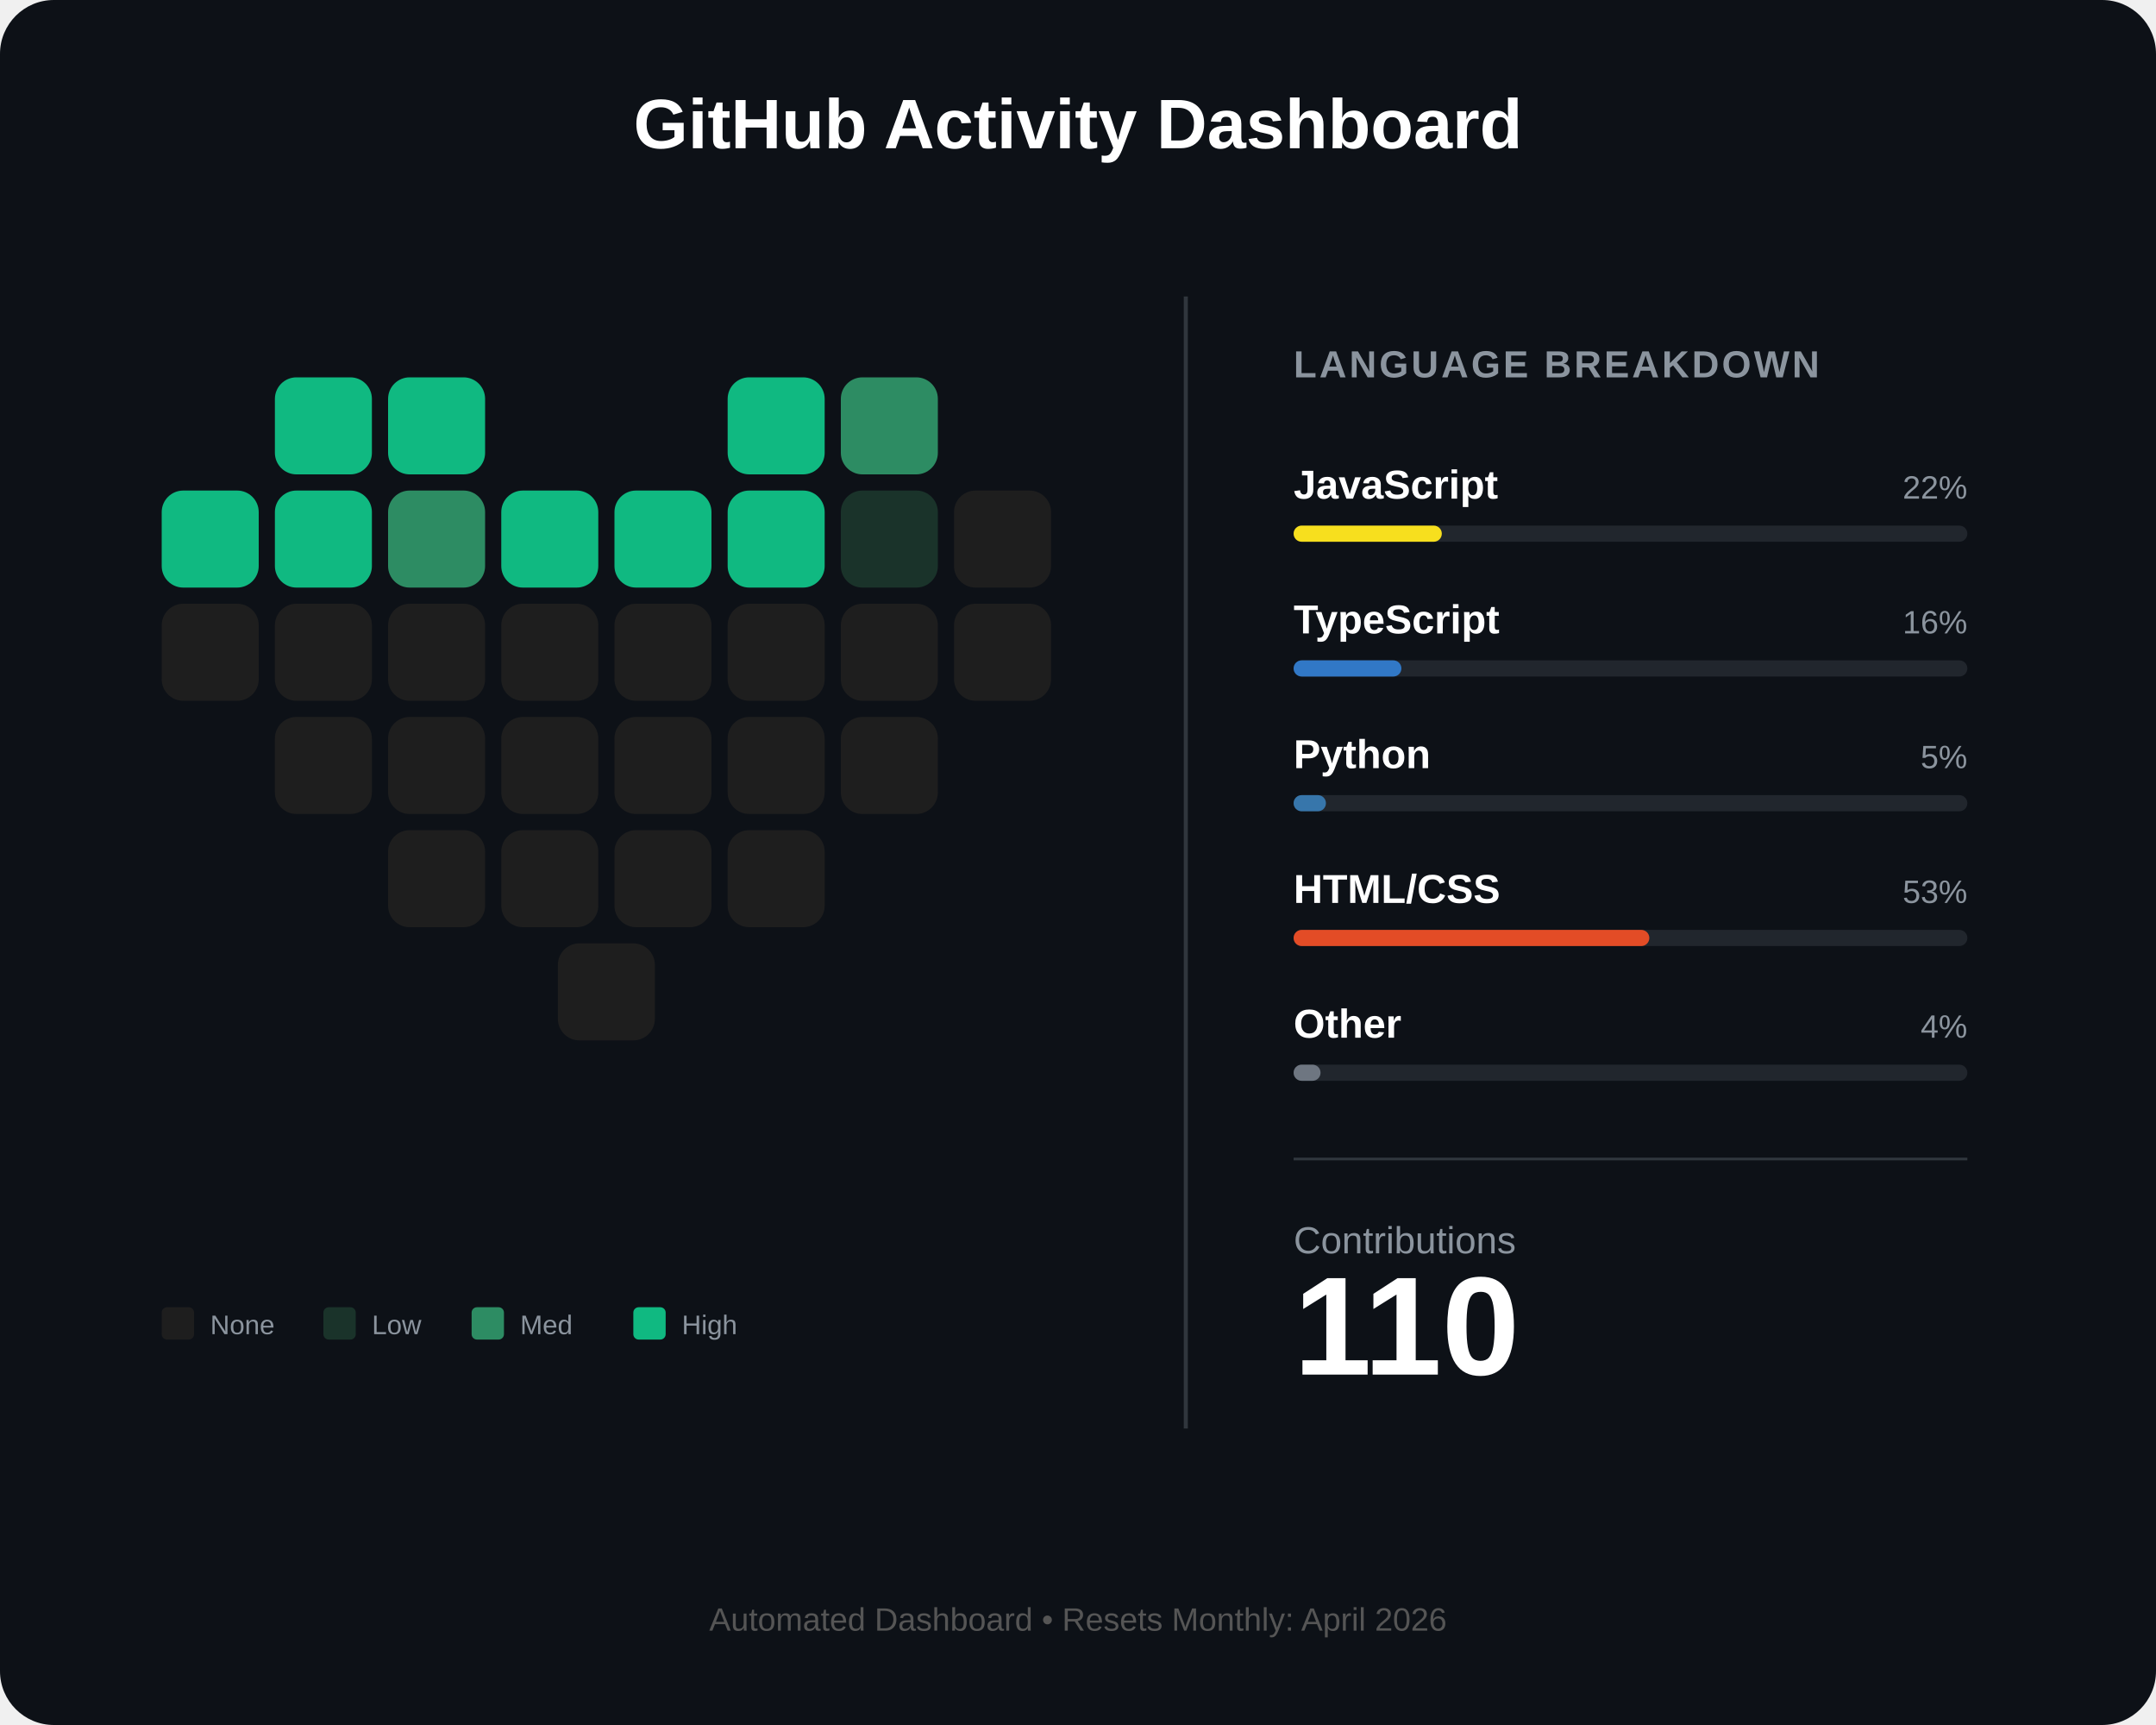
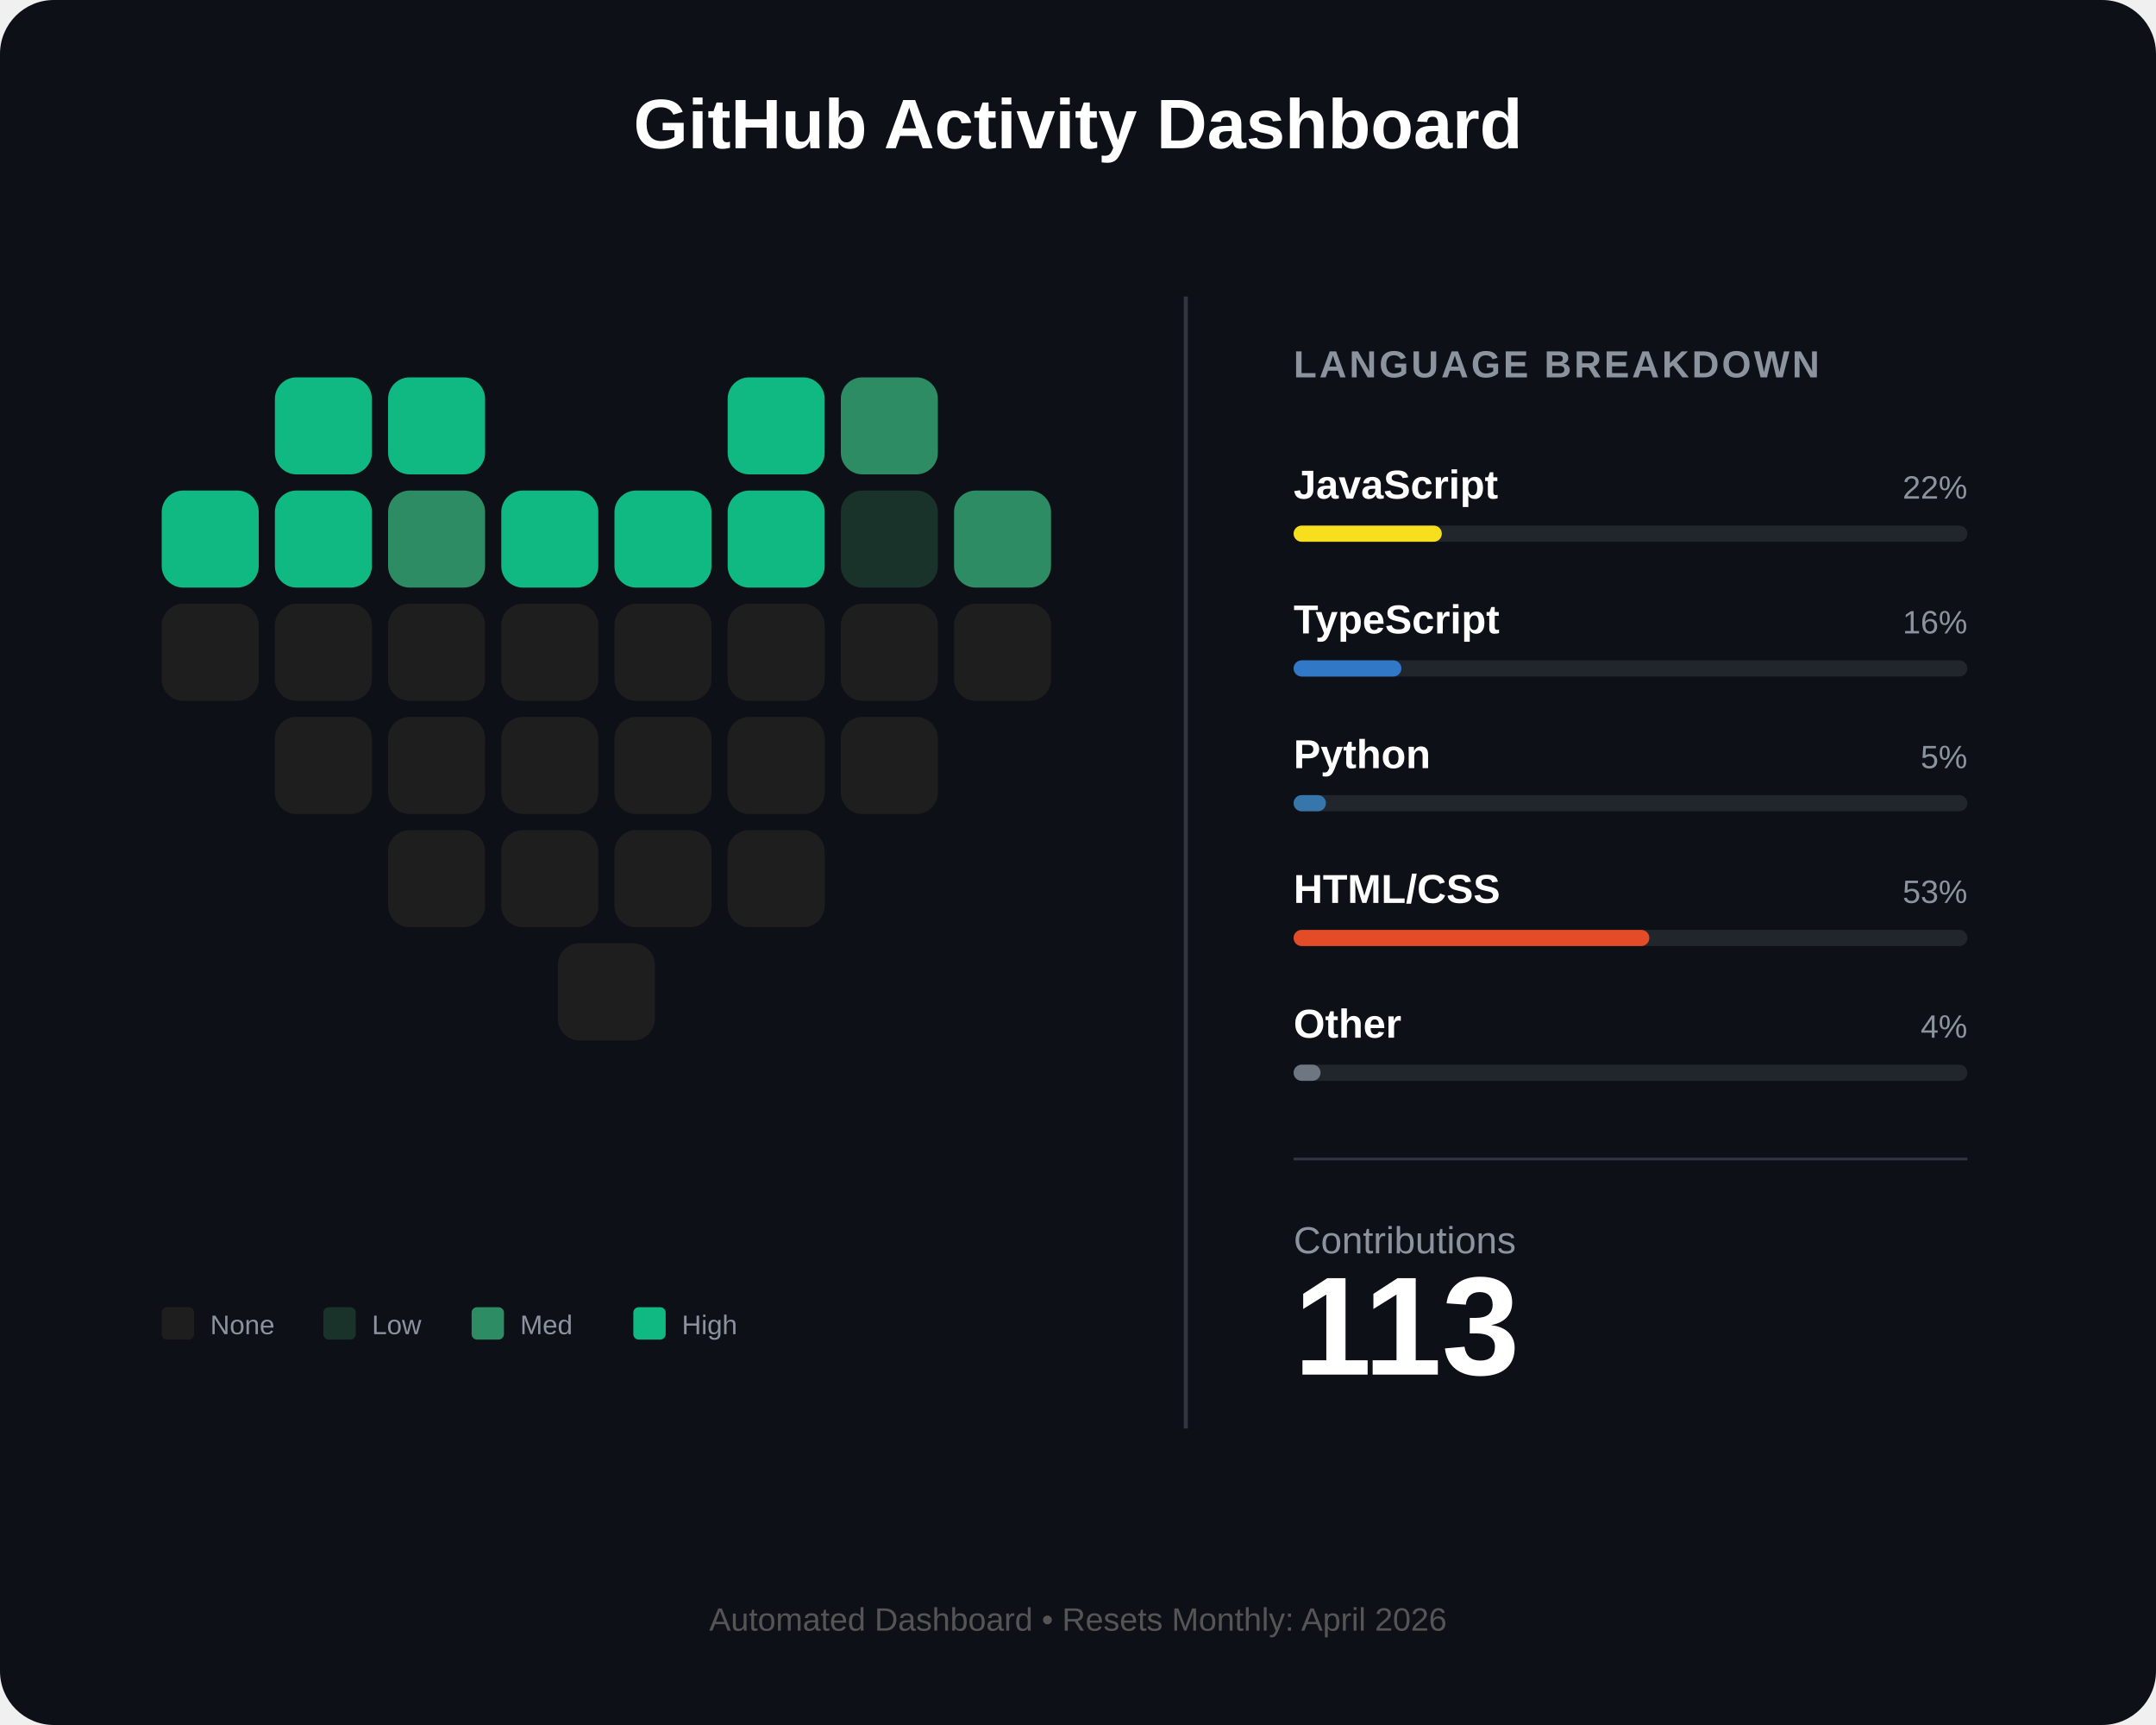
<svg xmlns="http://www.w3.org/2000/svg" width="800" height="640" viewBox="0 0 800 640" fill="none">
  <rect width="800" height="640" rx="20" fill="#0d1117" />
  <text x="400" y="55" fill="white" font-family="Arial" font-size="26" font-weight="bold" text-anchor="middle">GitHub Activity Dashboard</text>
  <g id="heart-grid" transform="translate(60, 140)">
    <rect id="day_1" x="42" y="0" width="36" height="36" rx="8" fill="#10b981" />
    <rect id="day_2" x="84" y="0" width="36" height="36" rx="8" fill="#10b981" />
    <rect id="day_3" x="210" y="0" width="36" height="36" rx="8" fill="#10b981" />
    <rect id="day_4" x="252" y="0" width="36" height="36" rx="8" fill="#2d8c63" />
    <rect id="day_5" x="0" y="42" width="36" height="36" rx="8" fill="#10b981" />
    <rect id="day_6" x="42" y="42" width="36" height="36" rx="8" fill="#10b981" />
    <rect id="day_7" x="84" y="42" width="36" height="36" rx="8" fill="#2d8c63" />
    <rect id="day_8" x="126" y="42" width="36" height="36" rx="8" fill="#10b981" />
    <rect id="day_9" x="168" y="42" width="36" height="36" rx="8" fill="#10b981" />
    <rect id="day_10" x="210" y="42" width="36" height="36" rx="8" fill="#10b981" />
    <rect id="day_11" x="252" y="42" width="36" height="36" rx="8" fill="#1a332a" />
-     <rect id="day_12" x="294" y="42" width="36" height="36" rx="8" fill="#1e1e1e" />
+     <rect id="day_12" x="294" y="42" width="36" height="36" rx="8" fill="#2d8c63" />
    <rect id="day_13" x="0" y="84" width="36" height="36" rx="8" fill="#1e1e1e" />
    <rect id="day_14" x="42" y="84" width="36" height="36" rx="8" fill="#1e1e1e" />
    <rect id="day_15" x="84" y="84" width="36" height="36" rx="8" fill="#1e1e1e" />
    <rect id="day_16" x="126" y="84" width="36" height="36" rx="8" fill="#1e1e1e" />
    <rect id="day_17" x="168" y="84" width="36" height="36" rx="8" fill="#1e1e1e" />
    <rect id="day_18" x="210" y="84" width="36" height="36" rx="8" fill="#1e1e1e" />
    <rect id="day_19" x="252" y="84" width="36" height="36" rx="8" fill="#1e1e1e" />
    <rect id="day_20" x="294" y="84" width="36" height="36" rx="8" fill="#1e1e1e" />
    <rect id="day_21" x="42" y="126" width="36" height="36" rx="8" fill="#1e1e1e" />
    <rect id="day_22" x="84" y="126" width="36" height="36" rx="8" fill="#1e1e1e" />
    <rect id="day_23" x="126" y="126" width="36" height="36" rx="8" fill="#1e1e1e" />
    <rect id="day_24" x="168" y="126" width="36" height="36" rx="8" fill="#1e1e1e" />
    <rect id="day_25" x="210" y="126" width="36" height="36" rx="8" fill="#1e1e1e" />
    <rect id="day_26" x="252" y="126" width="36" height="36" rx="8" fill="#1e1e1e" />
    <rect id="day_27" x="84" y="168" width="36" height="36" rx="8" fill="#1e1e1e" />
    <rect id="day_28" x="126" y="168" width="36" height="36" rx="8" fill="#1e1e1e" />
    <rect id="day_29" x="168" y="168" width="36" height="36" rx="8" fill="#1e1e1e" />
    <rect id="day_30" x="210" y="168" width="36" height="36" rx="8" fill="#1e1e1e" />
    <rect id="day_31" x="147" y="210" width="36" height="36" rx="8" fill="#1e1e1e" />
  </g>
  <g transform="translate(60, 485)">
    <rect x="0" y="0" width="12" height="12" rx="2" fill="#1e1e1e" />
    <text x="18" y="10" fill="#8b949e" font-family="Arial" font-size="10">None</text>
    <rect x="60" y="0" width="12" height="12" rx="2" fill="#1a332a" />
    <text x="78" y="10" fill="#8b949e" font-family="Arial" font-size="10">Low</text>
    <rect x="115" y="0" width="12" height="12" rx="2" fill="#2d8c63" />
    <text x="133" y="10" fill="#8b949e" font-family="Arial" font-size="10">Med</text>
    <rect x="175" y="0" width="12" height="12" rx="2" fill="#10b981" />
    <text x="193" y="10" fill="#8b949e" font-family="Arial" font-size="10">High</text>
  </g>
  <line x1="440" y1="110" x2="440" y2="530" stroke="#30363d" stroke-width="1.5" />
  <g transform="translate(480, 140)">
    <text x="0" y="0" fill="#8b949e" font-family="Arial" font-size="14" font-weight="bold" letter-spacing="1">LANGUAGE BREAKDOWN</text>
    <g transform="translate(0, 45)">
      <text id="lang_1_name" x="0" y="0" fill="white" font-family="Arial" font-size="15" font-weight="bold">JavaScript</text>
      <text id="lang_1_percent" x="250" y="0" fill="#8b949e" font-family="Arial" font-size="12" text-anchor="end">22%</text>
      <rect x="0" y="10" width="250" height="6" rx="3" fill="#21262d" />
      <rect id="lang_1_bar" x="0" y="10" width="55" height="6" rx="3" fill="#f7df1e" />
    </g>
    <g transform="translate(0, 95)">
      <text id="lang_2_name" x="0" y="0" fill="white" font-family="Arial" font-size="15" font-weight="bold">TypeScript</text>
      <text id="lang_2_percent" x="250" y="0" fill="#8b949e" font-family="Arial" font-size="12" text-anchor="end">16%</text>
      <rect x="0" y="10" width="250" height="6" rx="3" fill="#21262d" />
      <rect id="lang_2_bar" x="0" y="10" width="40" height="6" rx="3" fill="#3178c6" />
    </g>
    <g transform="translate(0, 145)">
      <text id="lang_3_name" x="0" y="0" fill="white" font-family="Arial" font-size="15" font-weight="bold">Python</text>
      <text id="lang_3_percent" x="250" y="0" fill="#8b949e" font-family="Arial" font-size="12" text-anchor="end">5%</text>
      <rect x="0" y="10" width="250" height="6" rx="3" fill="#21262d" />
      <rect id="lang_3_bar" x="0" y="10" width="12" height="6" rx="3" fill="#3776ab" />
    </g>
    <g transform="translate(0, 195)">
      <text id="lang_4_name" x="0" y="0" fill="white" font-family="Arial" font-size="15" font-weight="bold">HTML/CSS</text>
      <text id="lang_4_percent" x="250" y="0" fill="#8b949e" font-family="Arial" font-size="12" text-anchor="end">53%</text>
      <rect x="0" y="10" width="250" height="6" rx="3" fill="#21262d" />
      <rect id="lang_4_bar" x="0" y="10" width="132" height="6" rx="3" fill="#e34c26" />
    </g>
    <g transform="translate(0, 245)">
      <text id="lang_5_name" x="0" y="0" fill="white" font-family="Arial" font-size="15" font-weight="bold">Other</text>
      <text id="lang_5_percent" x="250" y="0" fill="#8b949e" font-family="Arial" font-size="12" text-anchor="end">4%</text>
      <rect x="0" y="10" width="250" height="6" rx="3" fill="#21262d" />
      <rect id="lang_5_bar" x="0" y="10" width="10" height="6" rx="3" fill="#6e7681" />
    </g>
    <line x1="0" y1="290" x2="250" y2="290" stroke="#30363d" stroke-width="1" />
    <g transform="translate(0, 325)">
      <text x="0" y="0" fill="#8b949e" font-family="Arial" font-size="14">Contributions</text>
-       <text id="total_count" x="0" y="45" fill="white" font-family="Arial" font-size="52" font-weight="bold">110</text>
+       <text id="total_count" x="0" y="45" fill="white" font-family="Arial" font-size="52" font-weight="bold">113</text>
    </g>
  </g>
  <text id="footer_text" x="400" y="605" fill="#555" font-family="Arial" font-size="12" text-anchor="middle">Automated Dashboard • Resets Monthly: April 2026</text>
</svg>
